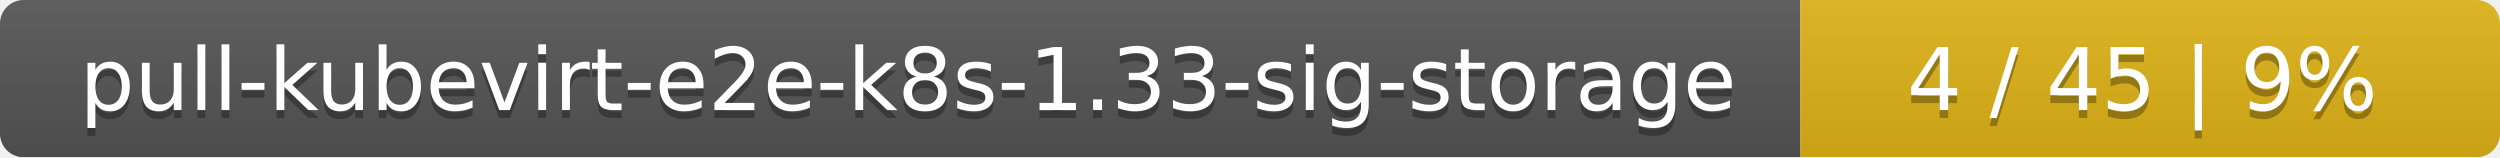
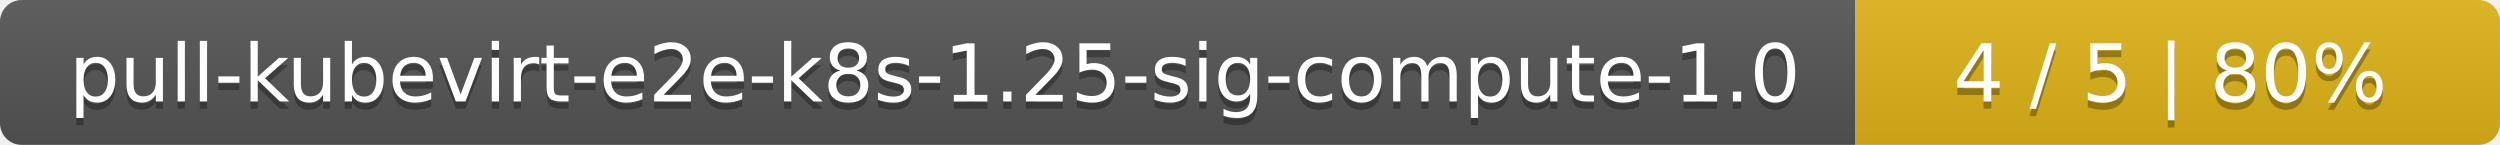
- <svg xmlns="http://www.w3.org/2000/svg" width="318" height="20">
+ <svg xmlns="http://www.w3.org/2000/svg" width="345" height="20">
  <linearGradient id="smooth" x2="0" y2="100%">
    <stop offset="0" stop-color="#bbb" stop-opacity=".1" />
    <stop offset="1" stop-opacity=".1" />
  </linearGradient>
  <mask id="round">
-     <rect width="318" height="20" rx="3" fill="#fff" />
+     <rect width="345" height="20" rx="3" fill="#fff" />
  </mask>
  <g mask="url(#round)">
-     <rect width="229" height="20" fill="#555" />
-     <rect x="229" width="89" height="20" fill="#dfb317" />
-     <rect width="318" height="20" fill="url(#smooth)" />
+     <rect width="256" height="20" fill="#555" />
+     <rect x="256" width="89" height="20" fill="#dfb317" />
+     <rect width="345" height="20" fill="url(#smooth)" />
  </g>
  <g fill="#fff" text-anchor="middle" font-family="DejaVu Sans,Verdana,Geneva,sans-serif" font-size="11">
-     <text x="115.5" y="15" fill="#010101" fill-opacity=".3">pull-kubevirt-e2e-k8s-1.33-sig-storage</text>
-     <text x="115.5" y="14">pull-kubevirt-e2e-k8s-1.33-sig-storage</text>
-     <text x="272.5" y="15" fill="#010101" fill-opacity=".3">4 / 45    |    9%</text>
-     <text x="272.5" y="14">4 / 45    |    9%</text>
+     <text x="129" y="15" fill="#010101" fill-opacity=".3">pull-kubevirt-e2e-k8s-1.25-sig-compute-1.0</text>
+     <text x="129" y="14">pull-kubevirt-e2e-k8s-1.25-sig-compute-1.0</text>
+     <text x="299.5" y="15" fill="#010101" fill-opacity=".3">4 / 5    |    80%</text>
+     <text x="299.5" y="14">4 / 5    |    80%</text>
  </g>
</svg>
